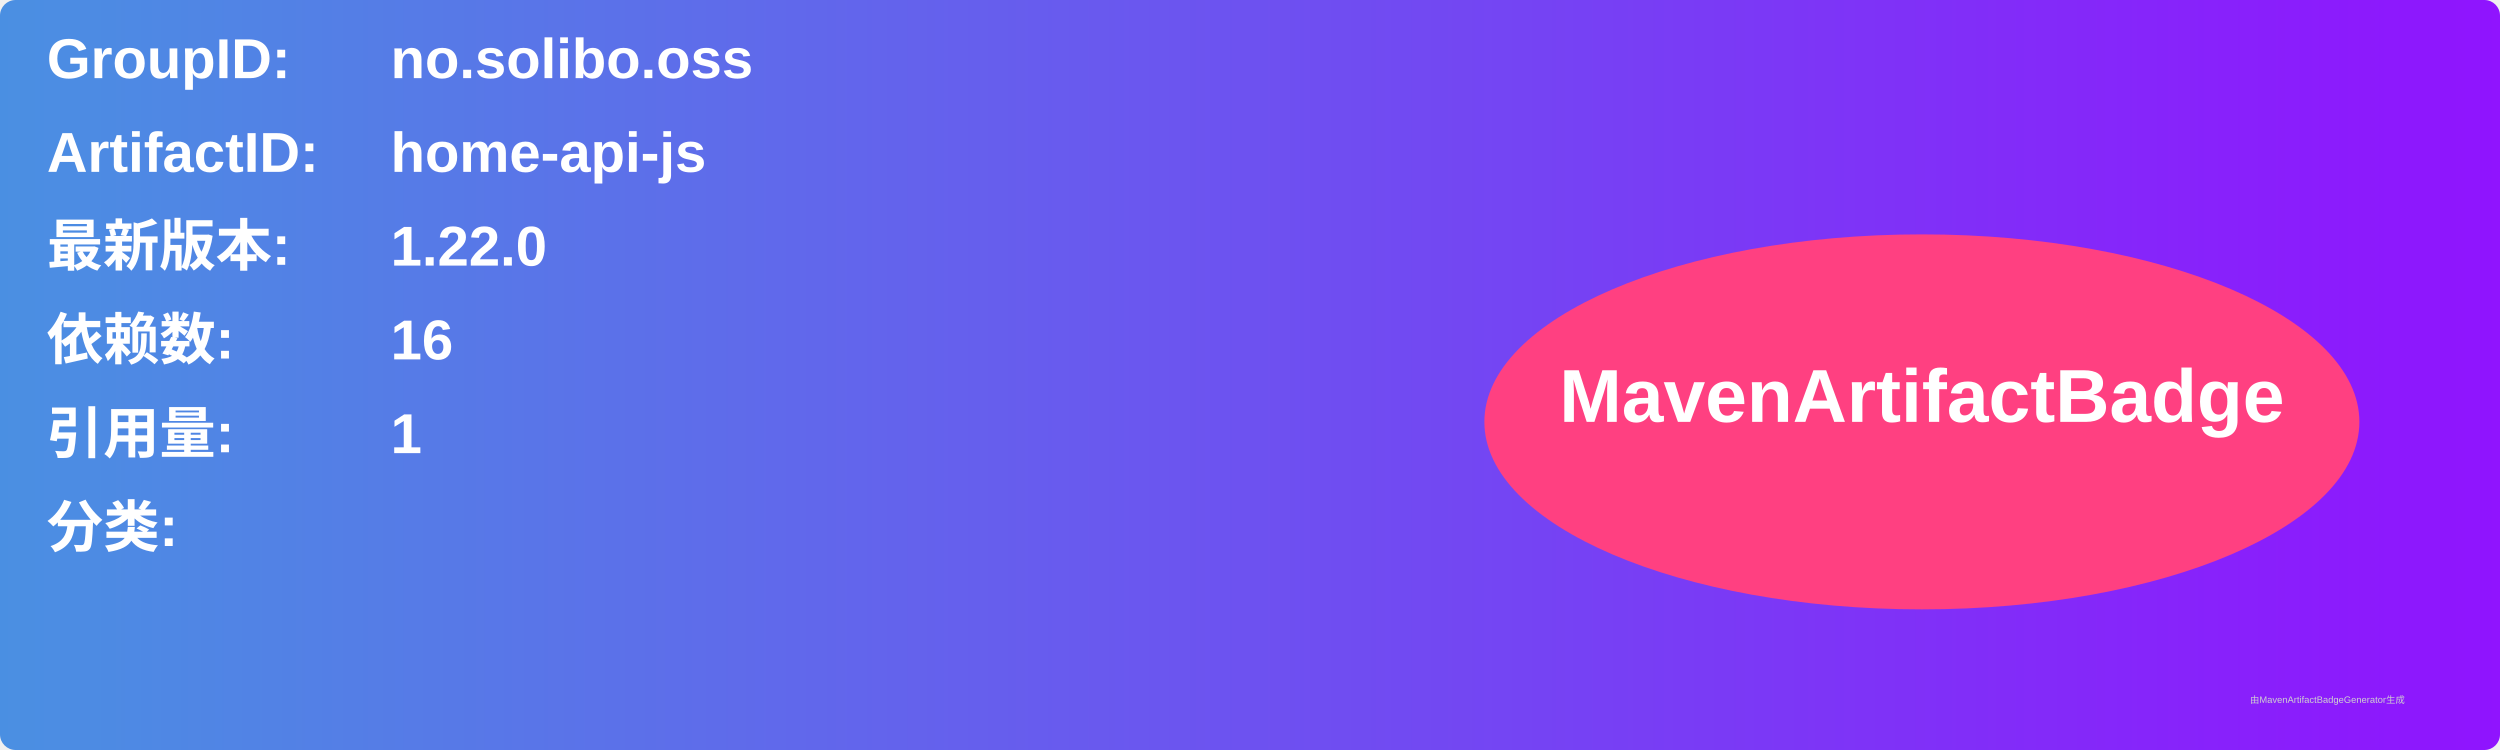
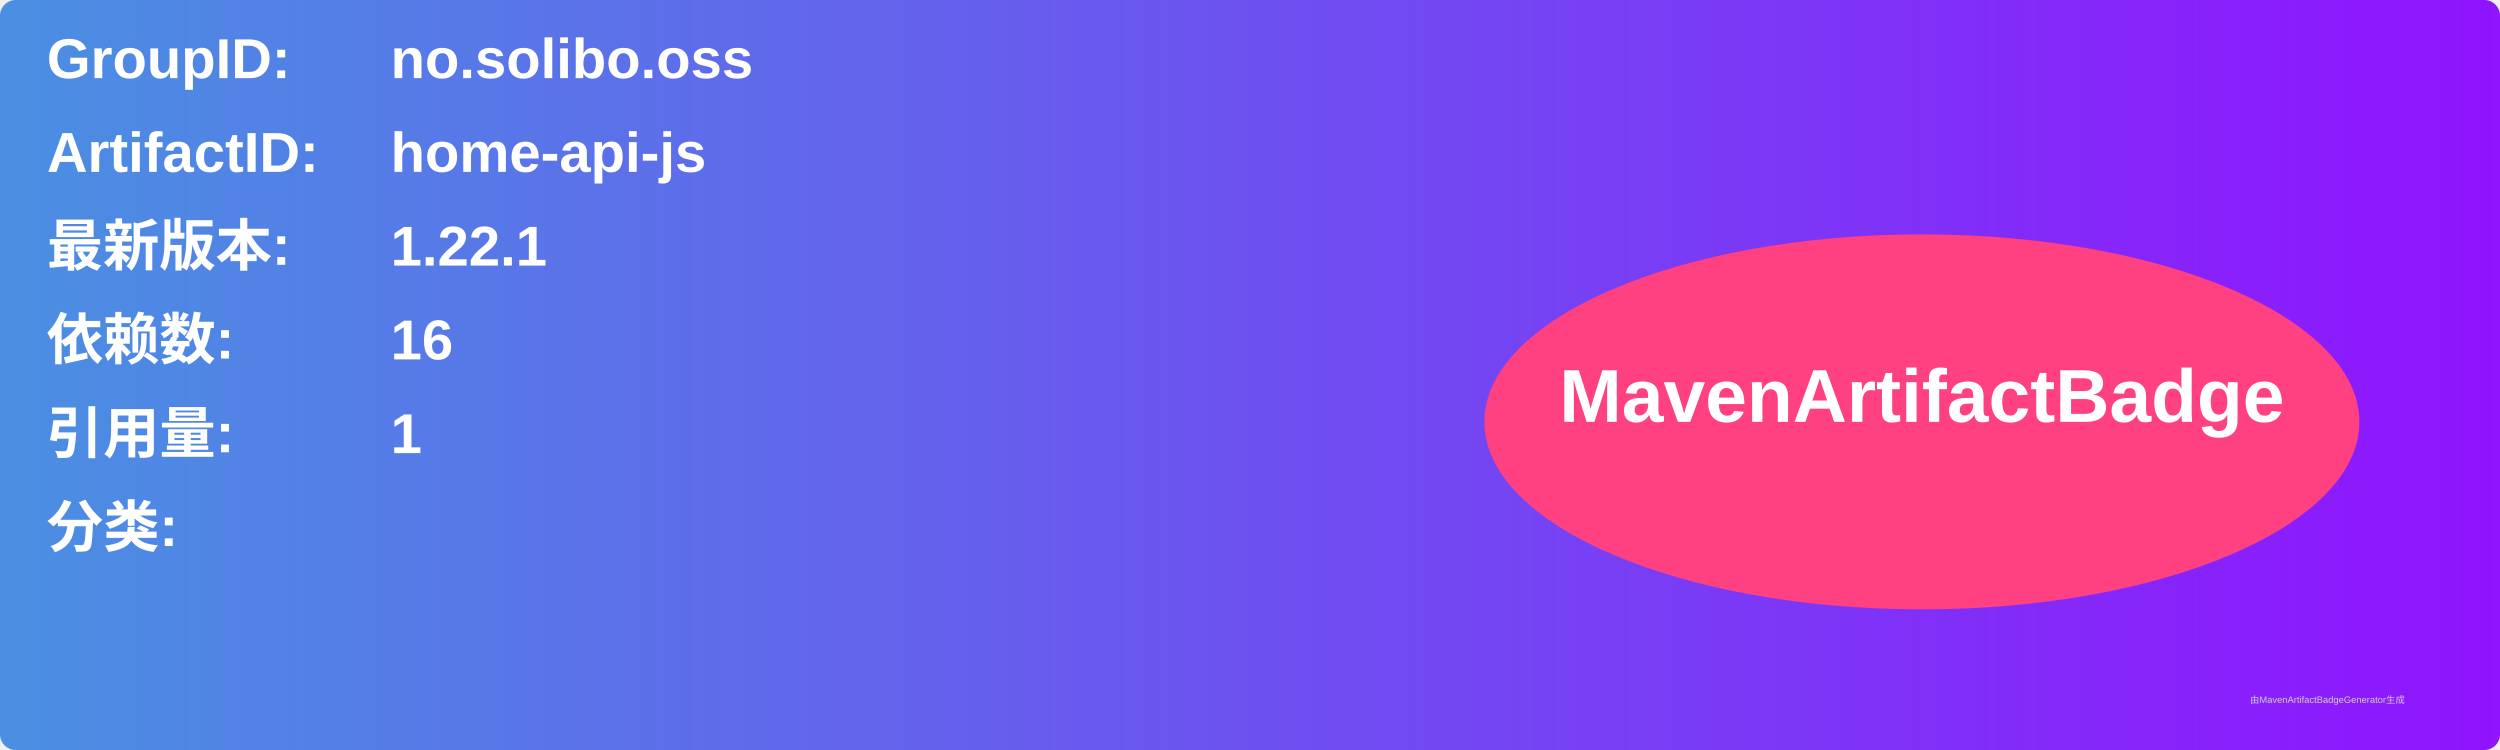
<svg xmlns="http://www.w3.org/2000/svg" width="800" height="240" viewBox="0 0 800 240">
  <linearGradient id="grad" x1="0%" y1="0%" x2="100%" y2="0%">
    <stop offset="0%" stop-color="#4a90e2" />
    <stop offset="100%" stop-color="#9013fe" />
  </linearGradient>
  <rect width="100%" height="100%" rx="5" ry="5" fill="url(#grad)" />
  <g transform="translate(15, 15)">
    <text x="0" y="10" font-family="Arial" font-size="18" fill="white" font-weight="bold" width="260">GroupID:</text>
    <text x="110" y="10" font-family="Arial" font-size="18" fill="white" font-weight="bold" width="460">no.solibo.oss</text>
    <text x="0" y="40" font-family="Arial" font-size="18" fill="white" font-weight="bold" width="260">ArtifactID:</text>
    <text x="110" y="40" font-family="Arial" font-size="18" fill="white" font-weight="bold" width="460">home-api-js</text>
    <text x="0" y="70" font-family="Arial" font-size="18" fill="white" font-weight="bold">最新版本:</text>
    <text x="110" y="70" font-family="Arial" font-size="18" fill="white" font-weight="bold">
-       <tspan font-weight="bold">1.22.0</tspan>
+       <tspan font-weight="bold">1.22.1</tspan>
    </text>
    <text x="0" y="100" font-family="Arial" font-size="18" fill="white" font-weight="bold">依赖数: </text>
    <text x="110" y="100" font-family="Arial" font-size="18" fill="white">
      <tspan font-weight="bold">16</tspan>
    </text>
    <text x="0" y="130" font-family="Arial" font-size="18" fill="white" font-weight="bold">引用量: </text>
    <text x="110" y="130" font-family="Arial" font-size="18" fill="white">
      <tspan font-weight="bold">1</tspan>
    </text>
    <text x="0" y="160" font-family="Arial" font-size="18" fill="white" font-weight="bold">分类:</text>
    <text x="10" y="190" font-family="Arial" font-size="10" fill="white">
      <tspan font-weight="bold" />
    </text>
    <ellipse cx="600" cy="120" rx="140" ry="60" fill="#ff4081" />
    <text x="600" y="120" text-anchor="middle" font-family="Arial" font-size="24" fill="white" font-weight="bold">MavenArtifactBadge</text>
  </g>
  <text x="720" y="225" font-family="Arial" font-size="3" fill="#d0d0d0">由MavenArtifactBadgeGenerator生成</text>
</svg>
